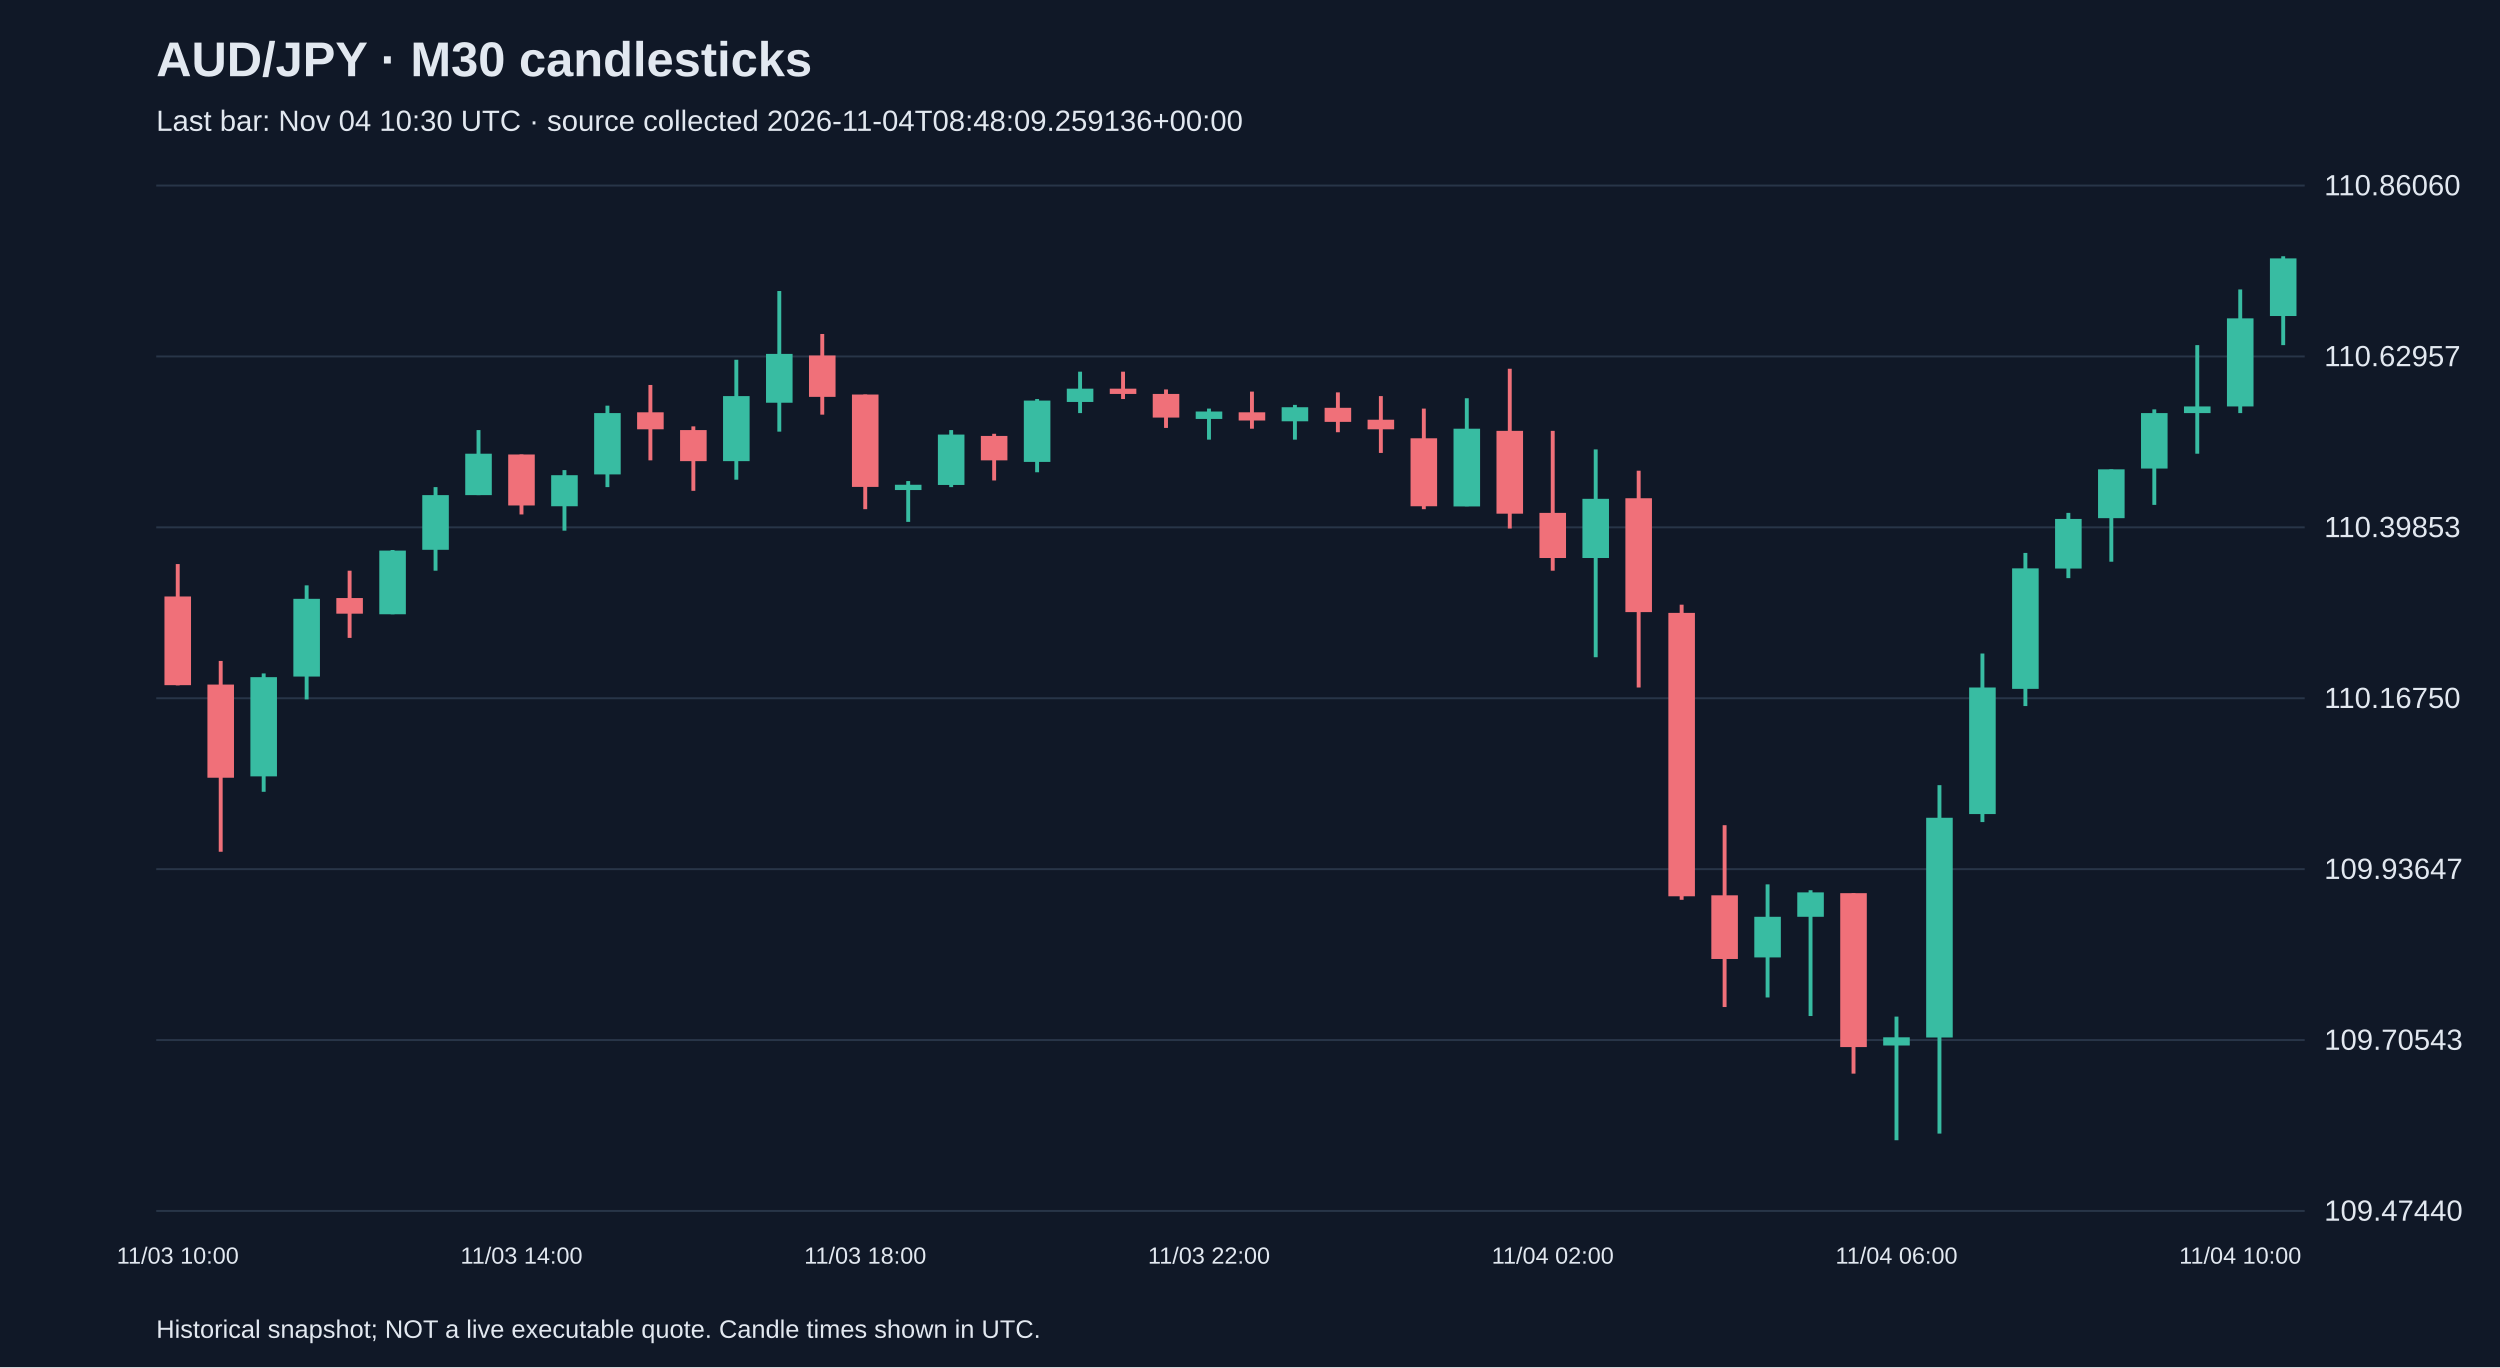
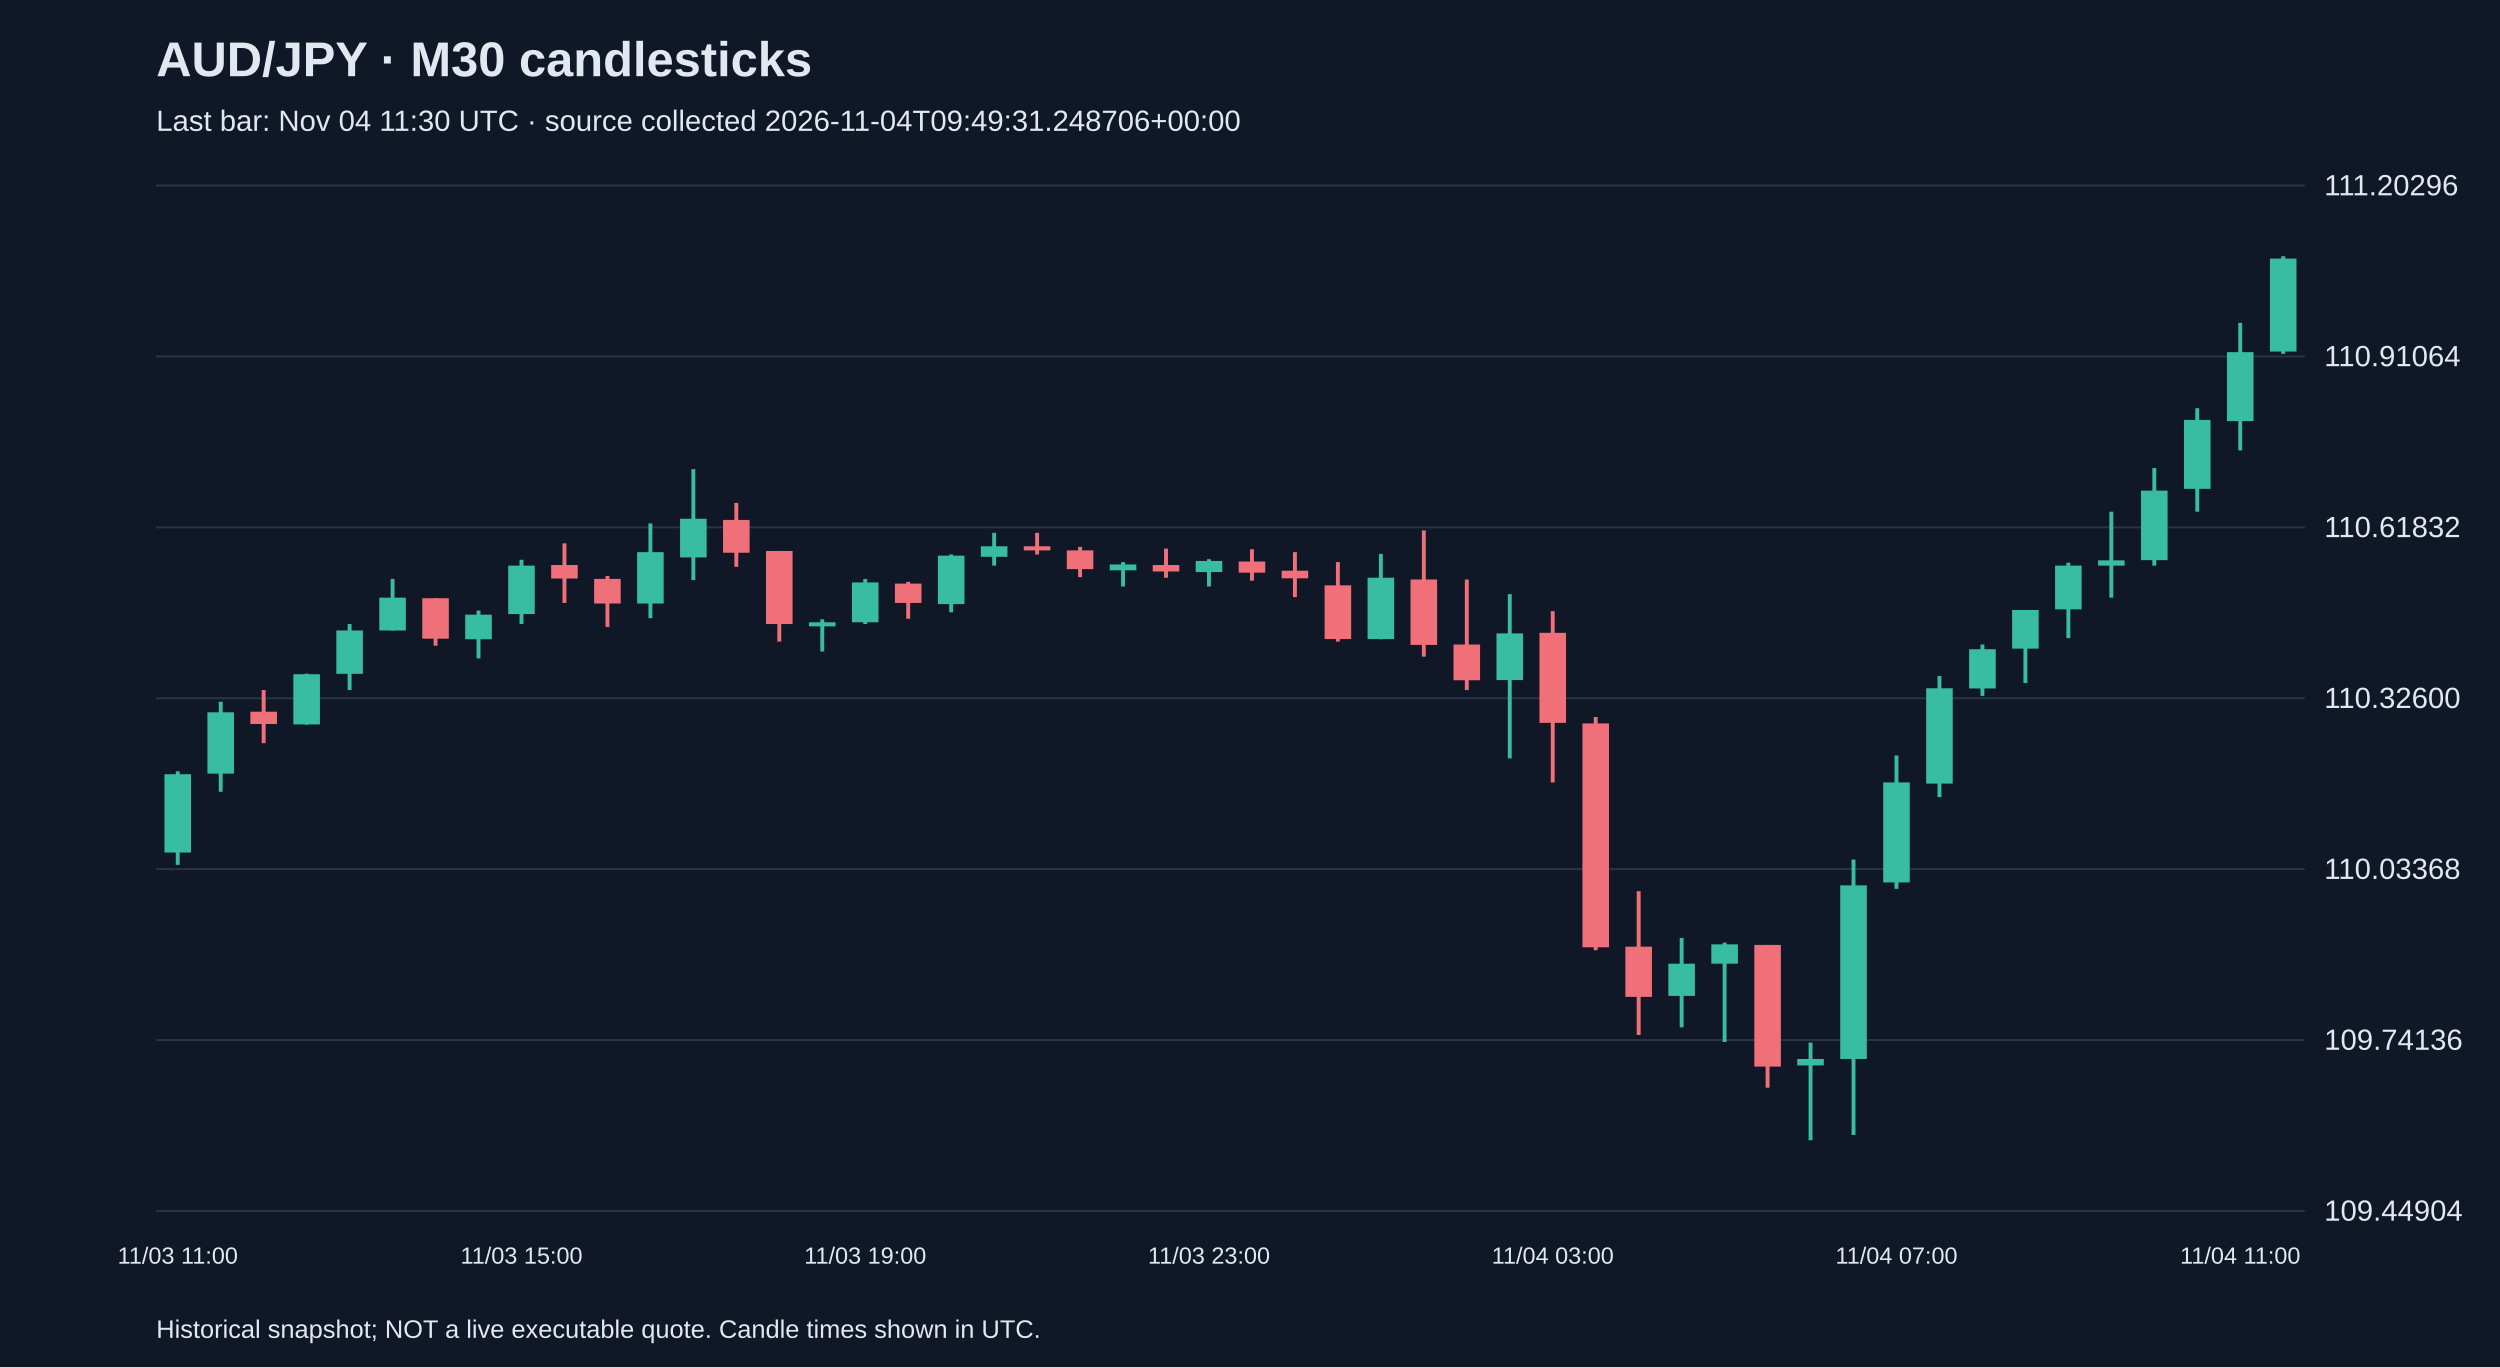
<svg xmlns="http://www.w3.org/2000/svg" viewBox="0 0 1280 700">
  <rect width="100%" height="100%" fill="#101827" />
  <style>text{font-family:Arial,sans-serif;fill:#e2e8f0}</style>
  <text x="80" y="39" font-size="25" font-weight="bold">AUD/JPY · M30 candlesticks</text>
-   <text x="80" y="67" font-size="15" fill="#a6b1c5">Last bar: Nov 04 10:30 UTC · source collected 2026-11-04T08:48:09.259136+00:00</text>
+   <text x="80" y="67" font-size="15" fill="#a6b1c5">Last bar: Nov 04 11:30 UTC · source collected 2026-11-04T09:49:31.248706+00:00</text>
  <line x1="80" y1="620.0" x2="1180" y2="620.0" stroke="#283548" />
-   <text x="1190" y="625.0" font-size="15">109.47440</text>
+   <text x="1190" y="625.0" font-size="15">109.44904</text>
  <line x1="80" y1="532.5" x2="1180" y2="532.5" stroke="#283548" />
-   <text x="1190" y="537.5" font-size="15">109.70543</text>
+   <text x="1190" y="537.5" font-size="15">109.74136</text>
  <line x1="80" y1="445.0" x2="1180" y2="445.0" stroke="#283548" />
-   <text x="1190" y="450.0" font-size="15">109.93647</text>
+   <text x="1190" y="450.0" font-size="15">110.03368</text>
  <line x1="80" y1="357.5" x2="1180" y2="357.5" stroke="#283548" />
-   <text x="1190" y="362.5" font-size="15">110.16750</text>
+   <text x="1190" y="362.5" font-size="15">110.32600</text>
  <line x1="80" y1="270.0" x2="1180" y2="270.0" stroke="#283548" />
-   <text x="1190" y="275.0" font-size="15">110.39853</text>
+   <text x="1190" y="275.0" font-size="15">110.61832</text>
  <line x1="80" y1="182.5" x2="1180" y2="182.5" stroke="#283548" />
-   <text x="1190" y="187.5" font-size="15">110.62957</text>
+   <text x="1190" y="187.5" font-size="15">110.91064</text>
  <line x1="80" y1="95.0" x2="1180" y2="95.0" stroke="#283548" />
-   <text x="1190" y="100.0" font-size="15">110.86060</text>
-   <line x1="91.0" y1="288.8" x2="91.0" y2="350.9" stroke="#f07079" stroke-width="2" />
-   <rect x="84.2" y="305.4" width="13.6" height="45.4" fill="#f07079" />
-   <text x="91.0" y="647" text-anchor="middle" font-size="12">11/03 10:00</text>
-   <line x1="113.0" y1="338.4" x2="113.0" y2="436.1" stroke="#f07079" stroke-width="2" />
-   <rect x="106.2" y="350.5" width="13.6" height="47.7" fill="#f07079" />
-   <line x1="135.0" y1="344.8" x2="135.0" y2="405.4" stroke="#38bca2" stroke-width="2" />
-   <rect x="128.2" y="346.7" width="13.6" height="50.8" fill="#38bca2" />
-   <line x1="157.0" y1="299.7" x2="157.0" y2="358.1" stroke="#38bca2" stroke-width="2" />
-   <rect x="150.2" y="306.6" width="13.6" height="39.8" fill="#38bca2" />
-   <line x1="179.0" y1="292.2" x2="179.0" y2="326.6" stroke="#f07079" stroke-width="2" />
-   <rect x="172.2" y="306.2" width="13.6" height="8.0" fill="#f07079" />
-   <line x1="201.0" y1="281.6" x2="201.0" y2="314.5" stroke="#38bca2" stroke-width="2" />
-   <rect x="194.2" y="281.9" width="13.6" height="32.6" fill="#38bca2" />
-   <line x1="223.0" y1="249.4" x2="223.0" y2="292.2" stroke="#38bca2" stroke-width="2" />
-   <rect x="216.2" y="253.5" width="13.6" height="28.0" fill="#38bca2" />
-   <line x1="245.0" y1="220.2" x2="245.0" y2="253.5" stroke="#38bca2" stroke-width="2" />
-   <rect x="238.2" y="232.3" width="13.6" height="21.2" fill="#38bca2" />
-   <line x1="267.0" y1="232.7" x2="267.0" y2="263.4" stroke="#f07079" stroke-width="2" />
-   <rect x="260.2" y="232.7" width="13.6" height="26.1" fill="#f07079" />
-   <text x="267.0" y="647" text-anchor="middle" font-size="12">11/03 14:00</text>
-   <line x1="289.0" y1="240.7" x2="289.0" y2="271.7" stroke="#38bca2" stroke-width="2" />
-   <rect x="282.2" y="243.3" width="13.6" height="15.9" fill="#38bca2" />
-   <line x1="311.0" y1="207.7" x2="311.0" y2="249.4" stroke="#38bca2" stroke-width="2" />
-   <rect x="304.2" y="211.5" width="13.6" height="31.4" fill="#38bca2" />
-   <line x1="333.0" y1="197.1" x2="333.0" y2="235.7" stroke="#f07079" stroke-width="2" />
-   <rect x="326.2" y="211.1" width="13.6" height="8.7" fill="#f07079" />
-   <line x1="355.0" y1="218.3" x2="355.0" y2="251.3" stroke="#f07079" stroke-width="2" />
-   <rect x="348.2" y="220.2" width="13.6" height="15.9" fill="#f07079" />
-   <line x1="377.0" y1="184.2" x2="377.0" y2="245.6" stroke="#38bca2" stroke-width="2" />
-   <rect x="370.2" y="202.8" width="13.6" height="33.3" fill="#38bca2" />
-   <line x1="399.0" y1="149.0" x2="399.0" y2="221.0" stroke="#38bca2" stroke-width="2" />
-   <rect x="392.2" y="181.2" width="13.6" height="25.0" fill="#38bca2" />
-   <line x1="421.0" y1="171.0" x2="421.0" y2="212.3" stroke="#f07079" stroke-width="2" />
-   <rect x="414.2" y="182.0" width="13.6" height="21.2" fill="#f07079" />
-   <line x1="443.0" y1="202.0" x2="443.0" y2="260.7" stroke="#f07079" stroke-width="2" />
-   <rect x="436.2" y="202.0" width="13.6" height="47.3" fill="#f07079" />
-   <text x="443.0" y="647" text-anchor="middle" font-size="12">11/03 18:00</text>
-   <line x1="465.0" y1="246.3" x2="465.0" y2="267.2" stroke="#38bca2" stroke-width="2" />
-   <rect x="458.2" y="248.2" width="13.6" height="2.7" fill="#38bca2" />
-   <line x1="487.0" y1="220.2" x2="487.0" y2="249.4" stroke="#38bca2" stroke-width="2" />
-   <rect x="480.2" y="222.5" width="13.6" height="25.8" fill="#38bca2" />
-   <line x1="509.0" y1="222.1" x2="509.0" y2="246.0" stroke="#f07079" stroke-width="2" />
-   <rect x="502.2" y="223.2" width="13.6" height="12.5" fill="#f07079" />
-   <line x1="531.0" y1="204.3" x2="531.0" y2="241.8" stroke="#38bca2" stroke-width="2" />
-   <rect x="524.2" y="205.1" width="13.6" height="31.4" fill="#38bca2" />
-   <line x1="553.0" y1="190.3" x2="553.0" y2="211.5" stroke="#38bca2" stroke-width="2" />
-   <rect x="546.2" y="199.0" width="13.6" height="6.8" fill="#38bca2" />
-   <line x1="575.0" y1="190.3" x2="575.0" y2="204.3" stroke="#f07079" stroke-width="2" />
-   <rect x="568.2" y="199.0" width="13.6" height="2.7" fill="#f07079" />
-   <line x1="597.0" y1="199.4" x2="597.0" y2="219.1" stroke="#f07079" stroke-width="2" />
-   <rect x="590.2" y="201.7" width="13.6" height="12.1" fill="#f07079" />
-   <line x1="619.0" y1="209.2" x2="619.0" y2="225.1" stroke="#38bca2" stroke-width="2" />
-   <rect x="612.2" y="210.7" width="13.6" height="3.8" fill="#38bca2" />
-   <text x="619.0" y="647" text-anchor="middle" font-size="12">11/03 22:00</text>
-   <line x1="641.0" y1="200.5" x2="641.0" y2="219.5" stroke="#f07079" stroke-width="2" />
-   <rect x="634.2" y="211.1" width="13.6" height="4.2" fill="#f07079" />
-   <line x1="663.0" y1="207.3" x2="663.0" y2="225.1" stroke="#38bca2" stroke-width="2" />
-   <rect x="656.2" y="208.5" width="13.6" height="7.2" fill="#38bca2" />
-   <line x1="685.0" y1="200.9" x2="685.0" y2="221.3" stroke="#f07079" stroke-width="2" />
-   <rect x="678.2" y="208.8" width="13.6" height="7.2" fill="#f07079" />
-   <line x1="707.0" y1="202.8" x2="707.0" y2="231.9" stroke="#f07079" stroke-width="2" />
-   <rect x="700.2" y="214.9" width="13.6" height="4.9" fill="#f07079" />
-   <line x1="729.0" y1="209.2" x2="729.0" y2="260.7" stroke="#f07079" stroke-width="2" />
-   <rect x="722.2" y="224.4" width="13.6" height="34.8" fill="#f07079" />
-   <line x1="751.0" y1="203.9" x2="751.0" y2="259.2" stroke="#38bca2" stroke-width="2" />
-   <rect x="744.2" y="219.5" width="13.6" height="39.8" fill="#38bca2" />
-   <line x1="773.0" y1="188.8" x2="773.0" y2="270.6" stroke="#f07079" stroke-width="2" />
-   <rect x="766.2" y="220.6" width="13.6" height="42.4" fill="#f07079" />
-   <line x1="795.0" y1="220.6" x2="795.0" y2="292.2" stroke="#f07079" stroke-width="2" />
-   <rect x="788.2" y="262.6" width="13.6" height="23.1" fill="#f07079" />
-   <text x="795.0" y="647" text-anchor="middle" font-size="12">11/04 02:00</text>
-   <line x1="817.0" y1="230.1" x2="817.0" y2="336.5" stroke="#38bca2" stroke-width="2" />
-   <rect x="810.2" y="255.4" width="13.6" height="30.3" fill="#38bca2" />
-   <line x1="839.0" y1="241.0" x2="839.0" y2="352.0" stroke="#f07079" stroke-width="2" />
-   <rect x="832.2" y="255.1" width="13.6" height="58.3" fill="#f07079" />
-   <line x1="861.0" y1="309.6" x2="861.0" y2="460.7" stroke="#f07079" stroke-width="2" />
-   <rect x="854.2" y="313.8" width="13.6" height="145.1" fill="#f07079" />
-   <line x1="883.0" y1="422.5" x2="883.0" y2="515.6" stroke="#f07079" stroke-width="2" />
-   <rect x="876.2" y="458.4" width="13.6" height="32.6" fill="#f07079" />
-   <line x1="905.0" y1="452.8" x2="905.0" y2="510.7" stroke="#38bca2" stroke-width="2" />
-   <rect x="898.2" y="469.4" width="13.6" height="20.8" fill="#38bca2" />
-   <line x1="927.0" y1="455.8" x2="927.0" y2="520.2" stroke="#38bca2" stroke-width="2" />
-   <rect x="920.2" y="456.9" width="13.6" height="12.5" fill="#38bca2" />
-   <line x1="949.0" y1="457.3" x2="949.0" y2="549.7" stroke="#f07079" stroke-width="2" />
-   <rect x="942.2" y="457.3" width="13.6" height="78.8" fill="#f07079" />
-   <line x1="971.0" y1="520.5" x2="971.0" y2="583.8" stroke="#38bca2" stroke-width="2" />
-   <rect x="964.2" y="531.1" width="13.6" height="4.2" fill="#38bca2" />
-   <text x="971.0" y="647" text-anchor="middle" font-size="12">11/04 06:00</text>
-   <line x1="993.0" y1="402.0" x2="993.0" y2="580.4" stroke="#38bca2" stroke-width="2" />
-   <rect x="986.2" y="418.7" width="13.6" height="112.5" fill="#38bca2" />
-   <line x1="1015.0" y1="334.6" x2="1015.0" y2="420.9" stroke="#38bca2" stroke-width="2" />
-   <rect x="1008.2" y="352.0" width="13.6" height="64.8" fill="#38bca2" />
-   <line x1="1037.0" y1="283.1" x2="1037.0" y2="361.5" stroke="#38bca2" stroke-width="2" />
-   <rect x="1030.2" y="291.0" width="13.6" height="61.7" fill="#38bca2" />
-   <line x1="1059.0" y1="262.6" x2="1059.0" y2="296.0" stroke="#38bca2" stroke-width="2" />
-   <rect x="1052.2" y="265.7" width="13.6" height="25.4" fill="#38bca2" />
-   <line x1="1081.0" y1="240.3" x2="1081.0" y2="287.6" stroke="#38bca2" stroke-width="2" />
-   <rect x="1074.2" y="240.3" width="13.6" height="25.0" fill="#38bca2" />
-   <line x1="1103.0" y1="209.6" x2="1103.0" y2="258.5" stroke="#38bca2" stroke-width="2" />
-   <rect x="1096.2" y="211.5" width="13.6" height="28.4" fill="#38bca2" />
-   <line x1="1125.0" y1="176.7" x2="1125.0" y2="232.3" stroke="#38bca2" stroke-width="2" />
-   <rect x="1118.2" y="208.1" width="13.6" height="3.4" fill="#38bca2" />
-   <line x1="1147.0" y1="148.2" x2="1147.0" y2="211.5" stroke="#38bca2" stroke-width="2" />
-   <rect x="1140.2" y="163.0" width="13.6" height="45.1" fill="#38bca2" />
-   <text x="1147.0" y="647" text-anchor="middle" font-size="12">11/04 10:00</text>
-   <line x1="1169.0" y1="131.2" x2="1169.0" y2="176.7" stroke="#38bca2" stroke-width="2" />
-   <rect x="1162.2" y="132.3" width="13.6" height="29.5" fill="#38bca2" />
+   <text x="1190" y="100.0" font-size="15">111.20296</text>
+   <line x1="91.0" y1="394.9" x2="91.0" y2="442.8" stroke="#38bca2" stroke-width="2" />
+   <rect x="84.2" y="396.4" width="13.6" height="40.1" fill="#38bca2" />
+   <text x="91.0" y="647" text-anchor="middle" font-size="12">11/03 11:00</text>
+   <line x1="113.0" y1="359.3" x2="113.0" y2="405.4" stroke="#38bca2" stroke-width="2" />
+   <rect x="106.2" y="364.7" width="13.6" height="31.4" fill="#38bca2" />
+   <line x1="135.0" y1="353.3" x2="135.0" y2="380.5" stroke="#f07079" stroke-width="2" />
+   <rect x="128.2" y="364.4" width="13.6" height="6.3" fill="#f07079" />
+   <line x1="157.0" y1="344.9" x2="157.0" y2="371.0" stroke="#38bca2" stroke-width="2" />
+   <rect x="150.2" y="345.2" width="13.6" height="25.7" fill="#38bca2" />
+   <line x1="179.0" y1="319.5" x2="179.0" y2="353.3" stroke="#38bca2" stroke-width="2" />
+   <rect x="172.2" y="322.8" width="13.6" height="22.2" fill="#38bca2" />
+   <line x1="201.0" y1="296.4" x2="201.0" y2="322.8" stroke="#38bca2" stroke-width="2" />
+   <rect x="194.2" y="306.0" width="13.6" height="16.8" fill="#38bca2" />
+   <line x1="223.0" y1="306.3" x2="223.0" y2="330.6" stroke="#f07079" stroke-width="2" />
+   <rect x="216.2" y="306.3" width="13.6" height="20.7" fill="#f07079" />
+   <line x1="245.0" y1="312.6" x2="245.0" y2="337.1" stroke="#38bca2" stroke-width="2" />
+   <rect x="238.2" y="314.7" width="13.6" height="12.6" fill="#38bca2" />
+   <line x1="267.0" y1="286.6" x2="267.0" y2="319.5" stroke="#38bca2" stroke-width="2" />
+   <rect x="260.2" y="289.6" width="13.6" height="24.8" fill="#38bca2" />
+   <text x="267.0" y="647" text-anchor="middle" font-size="12">11/03 15:00</text>
+   <line x1="289.0" y1="278.2" x2="289.0" y2="308.7" stroke="#f07079" stroke-width="2" />
+   <rect x="282.2" y="289.3" width="13.6" height="6.9" fill="#f07079" />
+   <line x1="311.0" y1="294.9" x2="311.0" y2="321.0" stroke="#f07079" stroke-width="2" />
+   <rect x="304.2" y="296.4" width="13.6" height="12.6" fill="#f07079" />
+   <line x1="333.0" y1="268.0" x2="333.0" y2="316.5" stroke="#38bca2" stroke-width="2" />
+   <rect x="326.2" y="282.7" width="13.6" height="26.3" fill="#38bca2" />
+   <line x1="355.0" y1="240.2" x2="355.0" y2="297.0" stroke="#38bca2" stroke-width="2" />
+   <rect x="348.2" y="265.6" width="13.6" height="19.8" fill="#38bca2" />
+   <line x1="377.0" y1="257.5" x2="377.0" y2="290.2" stroke="#f07079" stroke-width="2" />
+   <rect x="370.2" y="266.2" width="13.6" height="16.8" fill="#f07079" />
+   <line x1="399.0" y1="282.1" x2="399.0" y2="328.5" stroke="#f07079" stroke-width="2" />
+   <rect x="392.2" y="282.1" width="13.6" height="37.4" fill="#f07079" />
+   <line x1="421.0" y1="317.1" x2="421.0" y2="333.6" stroke="#38bca2" stroke-width="2" />
+   <rect x="414.2" y="318.6" width="13.6" height="2.1" fill="#38bca2" />
+   <line x1="443.0" y1="296.4" x2="443.0" y2="319.5" stroke="#38bca2" stroke-width="2" />
+   <rect x="436.2" y="298.2" width="13.6" height="20.4" fill="#38bca2" />
+   <text x="443.0" y="647" text-anchor="middle" font-size="12">11/03 19:00</text>
+   <line x1="465.0" y1="297.9" x2="465.0" y2="316.8" stroke="#f07079" stroke-width="2" />
+   <rect x="458.2" y="298.8" width="13.6" height="9.9" fill="#f07079" />
+   <line x1="487.0" y1="283.9" x2="487.0" y2="313.5" stroke="#38bca2" stroke-width="2" />
+   <rect x="480.2" y="284.5" width="13.6" height="24.8" fill="#38bca2" />
+   <line x1="509.0" y1="272.8" x2="509.0" y2="289.6" stroke="#38bca2" stroke-width="2" />
+   <rect x="502.2" y="279.7" width="13.6" height="5.4" fill="#38bca2" />
+   <line x1="531.0" y1="272.8" x2="531.0" y2="283.9" stroke="#f07079" stroke-width="2" />
+   <rect x="524.2" y="279.7" width="13.6" height="2.1" fill="#f07079" />
+   <line x1="553.0" y1="280.0" x2="553.0" y2="295.5" stroke="#f07079" stroke-width="2" />
+   <rect x="546.2" y="281.8" width="13.6" height="9.6" fill="#f07079" />
+   <line x1="575.0" y1="287.8" x2="575.0" y2="300.3" stroke="#38bca2" stroke-width="2" />
+   <rect x="568.2" y="289.0" width="13.6" height="3.0" fill="#38bca2" />
+   <line x1="597.0" y1="280.9" x2="597.0" y2="295.8" stroke="#f07079" stroke-width="2" />
+   <rect x="590.2" y="289.3" width="13.6" height="3.3" fill="#f07079" />
+   <line x1="619.0" y1="286.3" x2="619.0" y2="300.3" stroke="#38bca2" stroke-width="2" />
+   <rect x="612.2" y="287.2" width="13.6" height="5.7" fill="#38bca2" />
+   <text x="619.0" y="647" text-anchor="middle" font-size="12">11/03 23:00</text>
+   <line x1="641.0" y1="281.2" x2="641.0" y2="297.3" stroke="#f07079" stroke-width="2" />
+   <rect x="634.2" y="287.5" width="13.6" height="5.7" fill="#f07079" />
+   <line x1="663.0" y1="282.7" x2="663.0" y2="305.7" stroke="#f07079" stroke-width="2" />
+   <rect x="656.2" y="292.2" width="13.6" height="3.9" fill="#f07079" />
+   <line x1="685.0" y1="287.8" x2="685.0" y2="328.5" stroke="#f07079" stroke-width="2" />
+   <rect x="678.2" y="299.7" width="13.6" height="27.5" fill="#f07079" />
+   <line x1="707.0" y1="283.6" x2="707.0" y2="327.3" stroke="#38bca2" stroke-width="2" />
+   <rect x="700.2" y="295.8" width="13.6" height="31.4" fill="#38bca2" />
+   <line x1="729.0" y1="271.6" x2="729.0" y2="336.2" stroke="#f07079" stroke-width="2" />
+   <rect x="722.2" y="296.7" width="13.6" height="33.5" fill="#f07079" />
+   <line x1="751.0" y1="296.7" x2="751.0" y2="353.3" stroke="#f07079" stroke-width="2" />
+   <rect x="744.2" y="330.0" width="13.6" height="18.3" fill="#f07079" />
+   <line x1="773.0" y1="304.2" x2="773.0" y2="388.3" stroke="#38bca2" stroke-width="2" />
+   <rect x="766.2" y="324.3" width="13.6" height="23.9" fill="#38bca2" />
+   <line x1="795.0" y1="312.9" x2="795.0" y2="400.6" stroke="#f07079" stroke-width="2" />
+   <rect x="788.2" y="324.0" width="13.6" height="46.1" fill="#f07079" />
+   <text x="795.0" y="647" text-anchor="middle" font-size="12">11/04 03:00</text>
+   <line x1="817.0" y1="367.1" x2="817.0" y2="486.5" stroke="#f07079" stroke-width="2" />
+   <rect x="810.2" y="370.4" width="13.6" height="114.6" fill="#f07079" />
+   <line x1="839.0" y1="456.3" x2="839.0" y2="529.9" stroke="#f07079" stroke-width="2" />
+   <rect x="832.2" y="484.7" width="13.6" height="25.7" fill="#f07079" />
+   <line x1="861.0" y1="480.2" x2="861.0" y2="526.0" stroke="#38bca2" stroke-width="2" />
+   <rect x="854.2" y="493.4" width="13.6" height="16.5" fill="#38bca2" />
+   <line x1="883.0" y1="482.6" x2="883.0" y2="533.5" stroke="#38bca2" stroke-width="2" />
+   <rect x="876.2" y="483.5" width="13.6" height="9.9" fill="#38bca2" />
+   <line x1="905.0" y1="483.8" x2="905.0" y2="556.9" stroke="#f07079" stroke-width="2" />
+   <rect x="898.2" y="483.8" width="13.6" height="62.3" fill="#f07079" />
+   <line x1="927.0" y1="533.8" x2="927.0" y2="583.8" stroke="#38bca2" stroke-width="2" />
+   <rect x="920.2" y="542.2" width="13.6" height="3.3" fill="#38bca2" />
+   <line x1="949.0" y1="440.1" x2="949.0" y2="581.1" stroke="#38bca2" stroke-width="2" />
+   <rect x="942.2" y="453.3" width="13.6" height="88.9" fill="#38bca2" />
+   <line x1="971.0" y1="386.8" x2="971.0" y2="455.1" stroke="#38bca2" stroke-width="2" />
+   <rect x="964.2" y="400.6" width="13.6" height="51.2" fill="#38bca2" />
+   <text x="971.0" y="647" text-anchor="middle" font-size="12">11/04 07:00</text>
+   <line x1="993.0" y1="346.1" x2="993.0" y2="408.1" stroke="#38bca2" stroke-width="2" />
+   <rect x="986.2" y="352.4" width="13.6" height="48.8" fill="#38bca2" />
+   <line x1="1015.0" y1="330.0" x2="1015.0" y2="356.3" stroke="#38bca2" stroke-width="2" />
+   <rect x="1008.2" y="332.4" width="13.6" height="20.1" fill="#38bca2" />
+   <line x1="1037.0" y1="312.3" x2="1037.0" y2="349.7" stroke="#38bca2" stroke-width="2" />
+   <rect x="1030.2" y="312.3" width="13.6" height="19.8" fill="#38bca2" />
+   <line x1="1059.0" y1="288.1" x2="1059.0" y2="326.7" stroke="#38bca2" stroke-width="2" />
+   <rect x="1052.2" y="289.6" width="13.6" height="22.4" fill="#38bca2" />
+   <line x1="1081.0" y1="262.0" x2="1081.0" y2="306.0" stroke="#38bca2" stroke-width="2" />
+   <rect x="1074.2" y="286.9" width="13.6" height="2.7" fill="#38bca2" />
+   <line x1="1103.0" y1="239.6" x2="1103.0" y2="289.6" stroke="#38bca2" stroke-width="2" />
+   <rect x="1096.2" y="251.2" width="13.6" height="35.6" fill="#38bca2" />
+   <line x1="1125.0" y1="209.0" x2="1125.0" y2="262.0" stroke="#38bca2" stroke-width="2" />
+   <rect x="1118.2" y="215.0" width="13.6" height="35.3" fill="#38bca2" />
+   <line x1="1147.0" y1="165.3" x2="1147.0" y2="230.6" stroke="#38bca2" stroke-width="2" />
+   <rect x="1140.2" y="180.3" width="13.6" height="35.3" fill="#38bca2" />
+   <text x="1147.0" y="647" text-anchor="middle" font-size="12">11/04 11:00</text>
+   <line x1="1169.0" y1="131.2" x2="1169.0" y2="181.2" stroke="#38bca2" stroke-width="2" />
+   <rect x="1162.2" y="132.4" width="13.6" height="47.6" fill="#38bca2" />
  <text x="80" y="685" font-size="13">Historical snapshot; NOT a live executable quote. Candle times shown in UTC.</text>
</svg>
